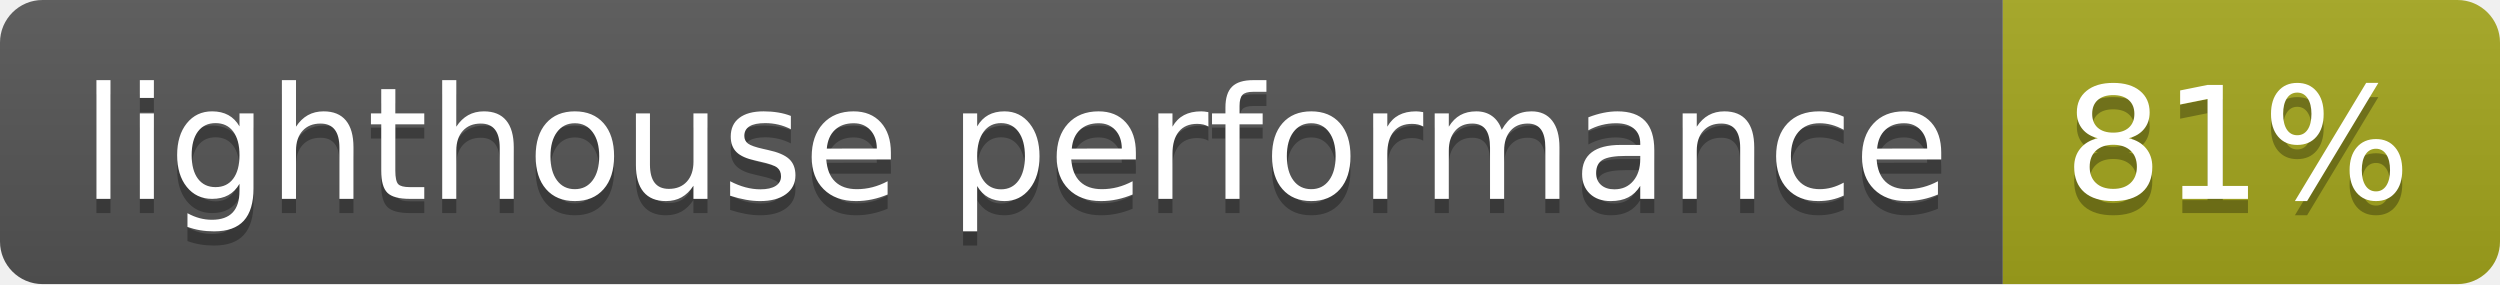
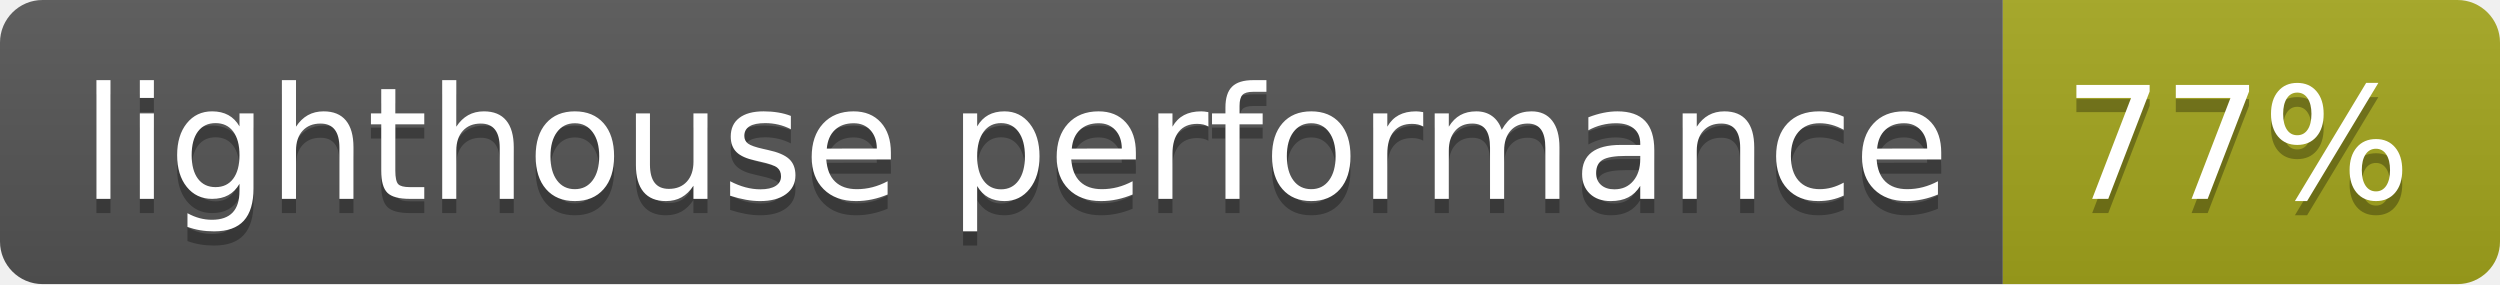
<svg xmlns="http://www.w3.org/2000/svg" width="176" height="20">
  <linearGradient id="s" x2="0" y2="100%">
    <stop offset="0" stop-color="#bbb" stop-opacity=".1" />
    <stop offset="1" stop-opacity=".1" />
  </linearGradient>
  <clipPath id="r">
    <rect width="176" height="20" rx="3" fill="#fff" />
  </clipPath>
  <g clip-path="url(#r)">
    <rect width="141" height="20" fill="#555" />
    <rect x="141" width="35" height="20" fill="#a4a61d" />
    <rect width="176" height="20" fill="url(#s)" />
  </g>
  <g fill="#fff" text-anchor="middle" font-family="Verdana,Geneva,DejaVu Sans,sans-serif" text-rendering="geometricPrecision" font-size="110">
    <text x="715" y="150" fill="#010101" fill-opacity=".3" transform="scale(.1)" textLength="1310">lighthouse performance</text>
    <text x="715" y="140" transform="scale(.1)" textLength="1310">lighthouse performance</text>
-     <text x="1575" y="150" fill="#010101" fill-opacity=".3" transform="scale(.1)" textLength="250">81%</text>
-     <text x="1575" y="140" transform="scale(.1)" textLength="250">81%</text>
+     <text x="1575" y="150" fill="#010101" fill-opacity=".3" transform="scale(.1)" textLength="250">77%</text>
+     <text x="1575" y="140" transform="scale(.1)" textLength="250">77%</text>
  </g>
</svg>
